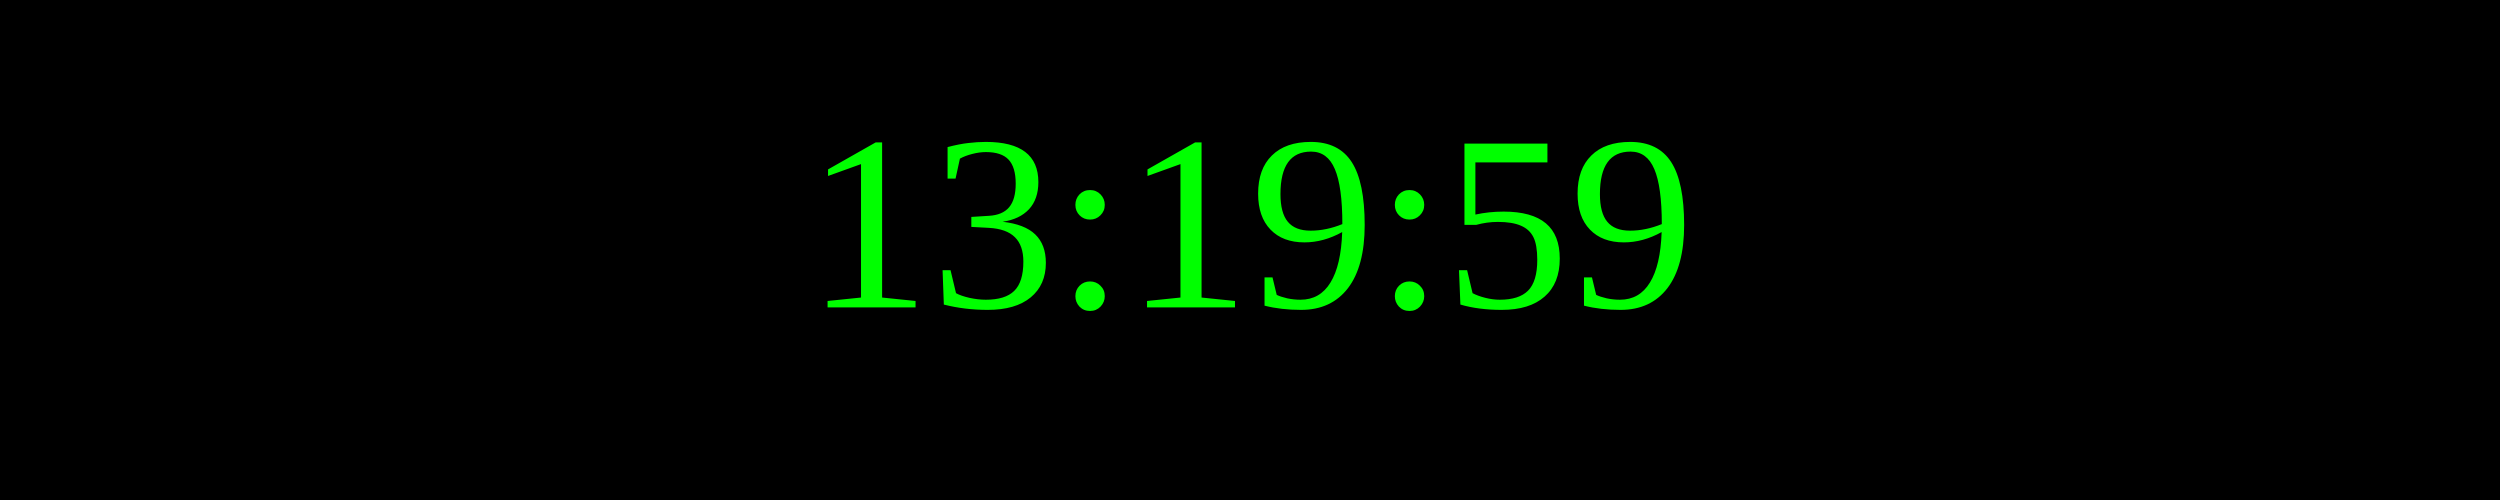
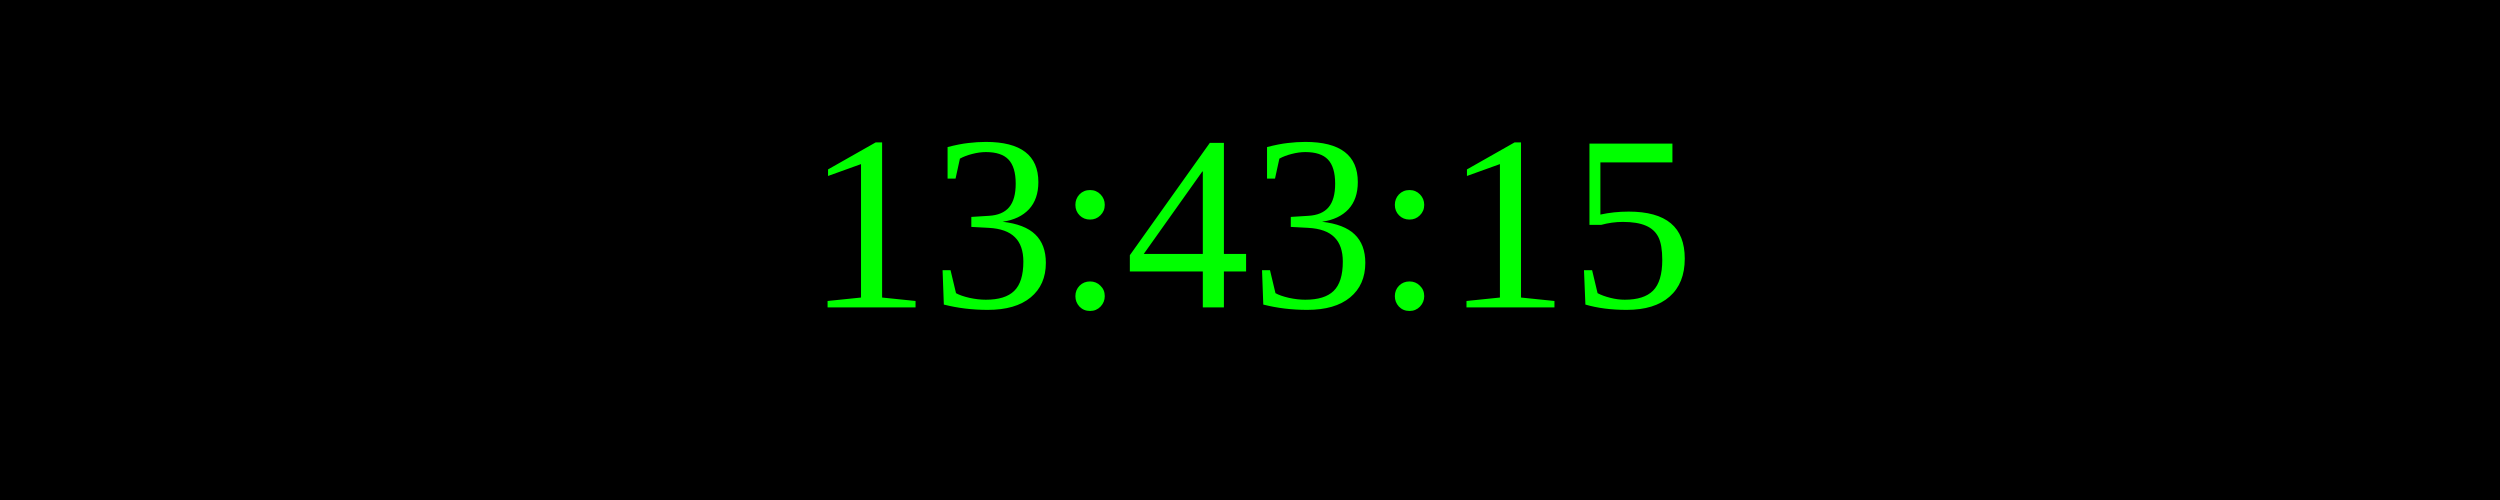
<svg xmlns="http://www.w3.org/2000/svg" width="250" height="50">
  <rect width="100%" height="100%" fill="black" />
  <text x="50%" y="50%" font-size="25" fill="lime" text-anchor="middle" dominant-baseline="middle">
- 13:19:59
+ 13:43:15
</text>
</svg>
